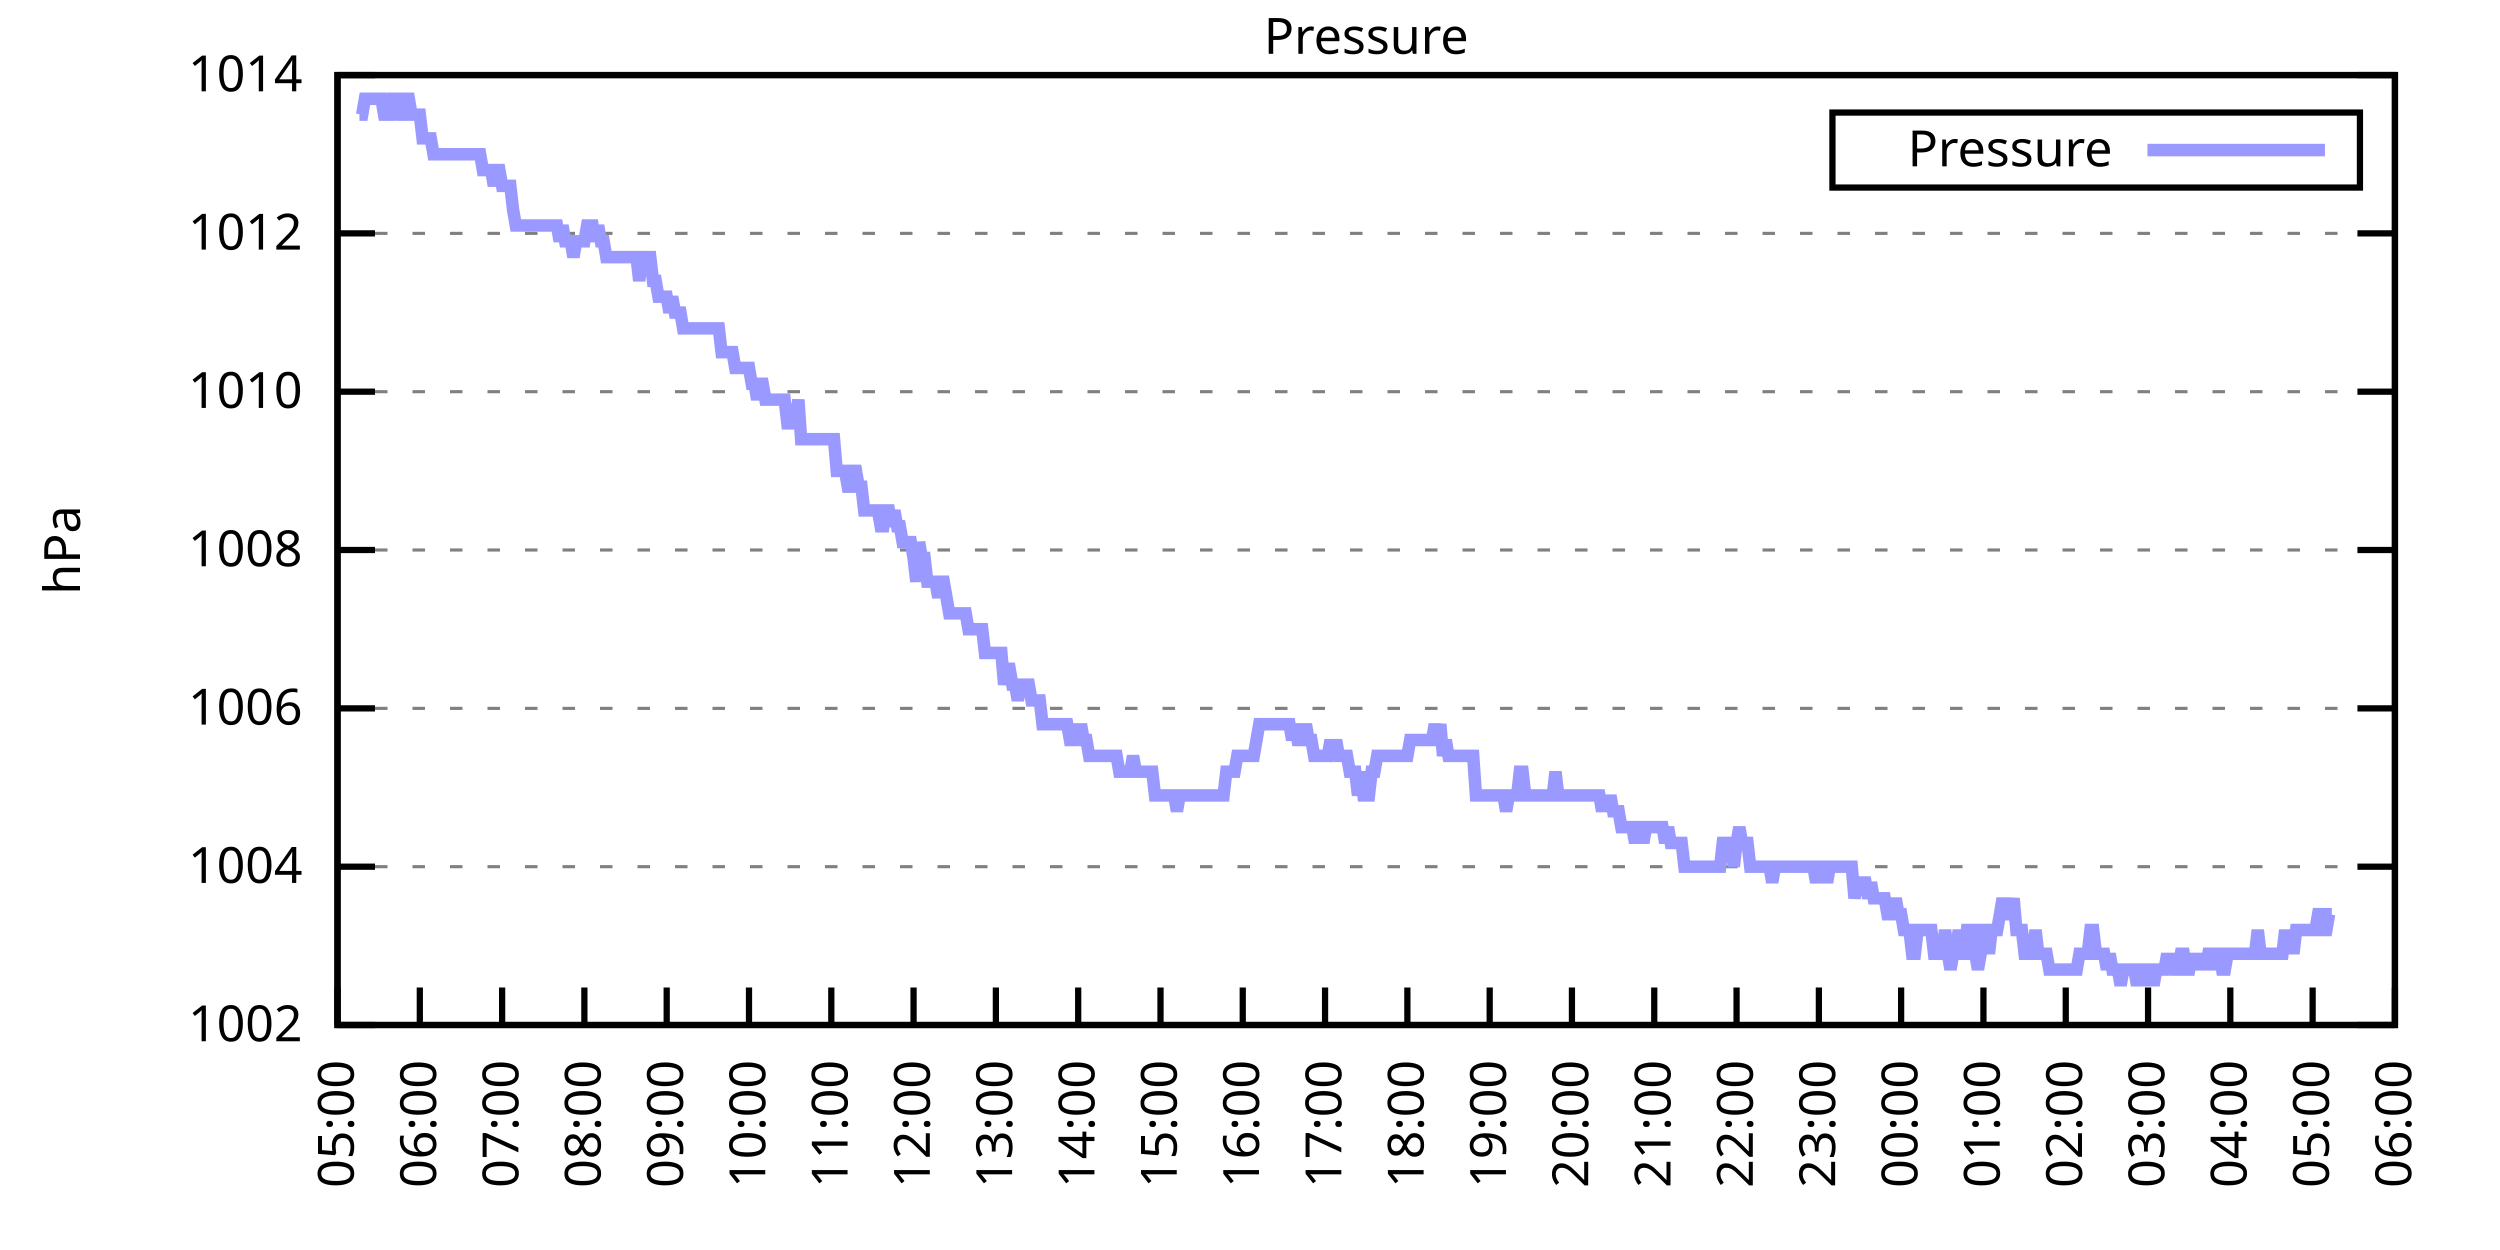
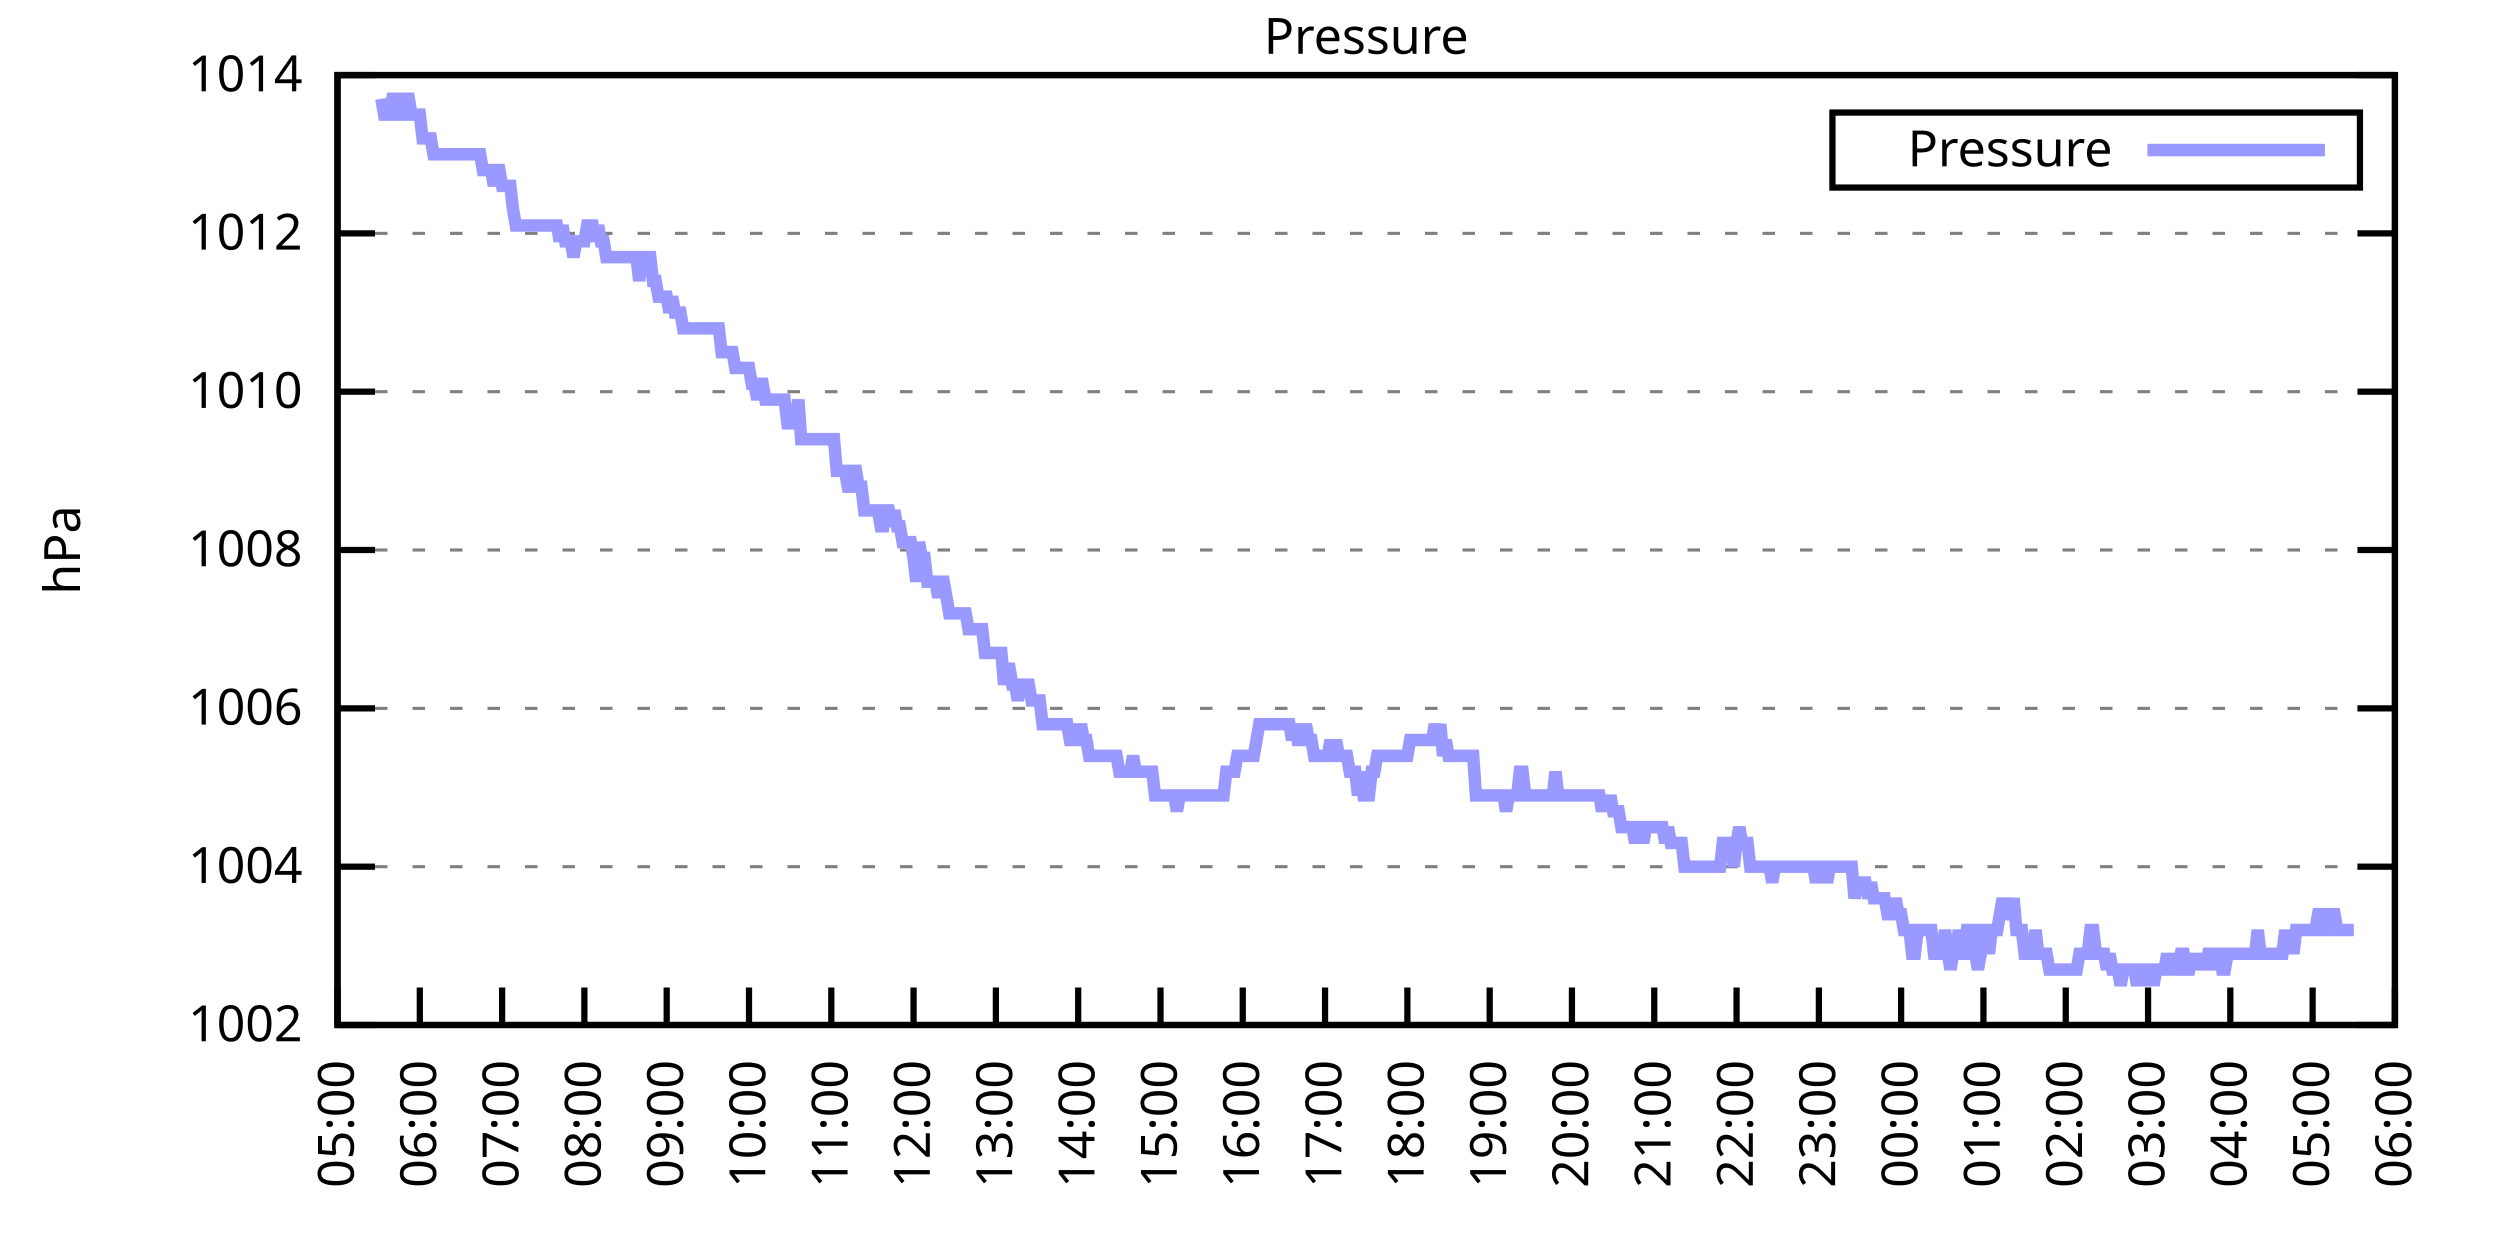
<svg xmlns="http://www.w3.org/2000/svg" xmlns:xlink="http://www.w3.org/1999/xlink" width="400" height="200" viewBox="0 0 400 200">
  <g id="gnuplot_canvas">
    <rect x="0" y="0" width="400" height="200" fill="none" />
    <defs>
      <circle id="gpDot" r="0.5" stroke-width="0.5" stroke="currentColor" />
      <path id="gpPt0" stroke-width="0.333" stroke="currentColor" d="M-1,0 h2 M0,-1 v2" />
      <path id="gpPt1" stroke-width="0.333" stroke="currentColor" d="M-1,-1 L1,1 M1,-1 L-1,1" />
      <path id="gpPt2" stroke-width="0.333" stroke="currentColor" d="M-1,0 L1,0 M0,-1 L0,1 M-1,-1 L1,1 M-1,1 L1,-1" />
      <rect id="gpPt3" stroke-width="0.333" stroke="currentColor" x="-1" y="-1" width="2" height="2" />
      <rect id="gpPt4" stroke-width="0.333" stroke="currentColor" fill="currentColor" x="-1" y="-1" width="2" height="2" />
      <circle id="gpPt5" stroke-width="0.333" stroke="currentColor" cx="0" cy="0" r="1" />
      <use xlink:href="#gpPt5" id="gpPt6" fill="currentColor" stroke="none" />
      <path id="gpPt7" stroke-width="0.333" stroke="currentColor" d="M0,-1.33 L-1.33,0.67 L1.33,0.67 z" />
      <use xlink:href="#gpPt7" id="gpPt8" fill="currentColor" stroke="none" />
      <use xlink:href="#gpPt7" id="gpPt9" stroke="currentColor" transform="rotate(180)" />
      <use xlink:href="#gpPt9" id="gpPt10" fill="currentColor" stroke="none" />
      <use xlink:href="#gpPt3" id="gpPt11" stroke="currentColor" transform="rotate(45)" />
      <use xlink:href="#gpPt11" id="gpPt12" fill="currentColor" stroke="none" />
      <path id="gpPt13" stroke-width="0.333" stroke="currentColor" d="M0,1.330 L1.265,0.411 L0.782,-1.067 L-0.782,-1.076 L-1.265,0.411 z" />
      <use xlink:href="#gpPt13" id="gpPt14" fill="currentColor" stroke="none" />
      <filter id="textbox" filterUnits="objectBoundingBox" x="0" y="0" height="1" width="1">
        <feFlood flood-color="white" flood-opacity="1" result="bgnd" />
        <feComposite in="SourceGraphic" in2="bgnd" operator="atop" />
      </filter>
      <filter id="greybox" filterUnits="objectBoundingBox" x="0" y="0" height="1" width="1">
        <feFlood flood-color="lightgrey" flood-opacity="1" result="grey" />
        <feComposite in="SourceGraphic" in2="grey" operator="atop" />
      </filter>
    </defs>
    <g fill="none" color="white" stroke="currentColor" stroke-width="1.00" stroke-linecap="butt" stroke-linejoin="miter">
</g>
    <g fill="none" color="black" stroke="currentColor" stroke-width="1.00" stroke-linecap="butt" stroke-linejoin="miter">
      <g stroke="none" shape-rendering="crispEdges">
        <polygon fill="rgb(255, 255, 255)" points="54.00,164.00 383.18,164.00 383.18,12.02 54.00,12.02 " />
      </g>
    </g>
    <g fill="none" color="black" stroke="currentColor" stroke-width="1.00" stroke-linecap="butt" stroke-linejoin="miter">
</g>
    <g fill="none" color="black" stroke="black" stroke-width="0.50" stroke-linecap="butt" stroke-linejoin="miter">
</g>
    <g fill="none" color="gray" stroke="currentColor" stroke-width="0.50" stroke-linecap="butt" stroke-linejoin="miter">
      <path stroke="gray" stroke-dasharray="2,4" class="gridline" d="M54.00,164.00 L383.19,164.00  " />
    </g>
    <g fill="none" color="gray" stroke="gray" stroke-width="1.00" stroke-linecap="butt" stroke-linejoin="miter">
</g>
    <g fill="none" color="black" stroke="currentColor" stroke-width="1.00" stroke-linecap="butt" stroke-linejoin="miter">
      <path stroke="black" d="M54.00,164.00 L60.00,164.00 M383.19,164.00 L377.19,164.00  " />
      <g transform="translate(48.40,166.60)" stroke="none" fill="black" font-family="Sans" font-size="8.00" text-anchor="end">
        <text>
          <tspan font-family="Sans"> 1002</tspan>
        </text>
      </g>
    </g>
    <g fill="none" color="black" stroke="currentColor" stroke-width="1.00" stroke-linecap="butt" stroke-linejoin="miter">
</g>
    <g fill="none" color="black" stroke="black" stroke-width="0.50" stroke-linecap="butt" stroke-linejoin="miter">
</g>
    <g fill="none" color="gray" stroke="currentColor" stroke-width="0.50" stroke-linecap="butt" stroke-linejoin="miter">
      <path stroke="gray" stroke-dasharray="2,4" class="gridline" d="M54.00,138.67 L383.19,138.67  " />
    </g>
    <g fill="none" color="gray" stroke="gray" stroke-width="1.00" stroke-linecap="butt" stroke-linejoin="miter">
</g>
    <g fill="none" color="black" stroke="currentColor" stroke-width="1.00" stroke-linecap="butt" stroke-linejoin="miter">
      <path stroke="black" d="M54.00,138.67 L60.00,138.67 M383.19,138.67 L377.19,138.67  " />
      <g transform="translate(48.40,141.27)" stroke="none" fill="black" font-family="Sans" font-size="8.00" text-anchor="end">
        <text>
          <tspan font-family="Sans"> 1004</tspan>
        </text>
      </g>
    </g>
    <g fill="none" color="black" stroke="currentColor" stroke-width="1.00" stroke-linecap="butt" stroke-linejoin="miter">
</g>
    <g fill="none" color="black" stroke="black" stroke-width="0.50" stroke-linecap="butt" stroke-linejoin="miter">
</g>
    <g fill="none" color="gray" stroke="currentColor" stroke-width="0.50" stroke-linecap="butt" stroke-linejoin="miter">
      <path stroke="gray" stroke-dasharray="2,4" class="gridline" d="M54.00,113.34 L383.19,113.34  " />
    </g>
    <g fill="none" color="gray" stroke="gray" stroke-width="1.00" stroke-linecap="butt" stroke-linejoin="miter">
</g>
    <g fill="none" color="black" stroke="currentColor" stroke-width="1.00" stroke-linecap="butt" stroke-linejoin="miter">
      <path stroke="black" d="M54.00,113.34 L60.00,113.34 M383.19,113.34 L377.19,113.34  " />
      <g transform="translate(48.40,115.94)" stroke="none" fill="black" font-family="Sans" font-size="8.00" text-anchor="end">
        <text>
          <tspan font-family="Sans"> 1006</tspan>
        </text>
      </g>
    </g>
    <g fill="none" color="black" stroke="currentColor" stroke-width="1.00" stroke-linecap="butt" stroke-linejoin="miter">
</g>
    <g fill="none" color="black" stroke="black" stroke-width="0.50" stroke-linecap="butt" stroke-linejoin="miter">
</g>
    <g fill="none" color="gray" stroke="currentColor" stroke-width="0.50" stroke-linecap="butt" stroke-linejoin="miter">
      <path stroke="gray" stroke-dasharray="2,4" class="gridline" d="M54.00,88.00 L383.19,88.00  " />
    </g>
    <g fill="none" color="gray" stroke="gray" stroke-width="1.00" stroke-linecap="butt" stroke-linejoin="miter">
</g>
    <g fill="none" color="black" stroke="currentColor" stroke-width="1.00" stroke-linecap="butt" stroke-linejoin="miter">
      <path stroke="black" d="M54.00,88.00 L60.00,88.00 M383.19,88.00 L377.19,88.00  " />
      <g transform="translate(48.40,90.60)" stroke="none" fill="black" font-family="Sans" font-size="8.00" text-anchor="end">
        <text>
          <tspan font-family="Sans"> 1008</tspan>
        </text>
      </g>
    </g>
    <g fill="none" color="black" stroke="currentColor" stroke-width="1.00" stroke-linecap="butt" stroke-linejoin="miter">
</g>
    <g fill="none" color="black" stroke="black" stroke-width="0.50" stroke-linecap="butt" stroke-linejoin="miter">
</g>
    <g fill="none" color="gray" stroke="currentColor" stroke-width="0.50" stroke-linecap="butt" stroke-linejoin="miter">
      <path stroke="gray" stroke-dasharray="2,4" class="gridline" d="M54.00,62.67 L383.19,62.67  " />
    </g>
    <g fill="none" color="gray" stroke="gray" stroke-width="1.00" stroke-linecap="butt" stroke-linejoin="miter">
</g>
    <g fill="none" color="black" stroke="currentColor" stroke-width="1.00" stroke-linecap="butt" stroke-linejoin="miter">
      <path stroke="black" d="M54.00,62.67 L60.00,62.67 M383.19,62.67 L377.19,62.67  " />
      <g transform="translate(48.40,65.27)" stroke="none" fill="black" font-family="Sans" font-size="8.00" text-anchor="end">
        <text>
          <tspan font-family="Sans"> 1010</tspan>
        </text>
      </g>
    </g>
    <g fill="none" color="black" stroke="currentColor" stroke-width="1.00" stroke-linecap="butt" stroke-linejoin="miter">
</g>
    <g fill="none" color="black" stroke="black" stroke-width="0.50" stroke-linecap="butt" stroke-linejoin="miter">
</g>
    <g fill="none" color="gray" stroke="currentColor" stroke-width="0.50" stroke-linecap="butt" stroke-linejoin="miter">
      <path stroke="gray" stroke-dasharray="2,4" class="gridline" d="M54.00,37.34 L383.19,37.34  " />
    </g>
    <g fill="none" color="gray" stroke="gray" stroke-width="1.00" stroke-linecap="butt" stroke-linejoin="miter">
</g>
    <g fill="none" color="black" stroke="currentColor" stroke-width="1.00" stroke-linecap="butt" stroke-linejoin="miter">
      <path stroke="black" d="M54.00,37.34 L60.00,37.34 M383.19,37.34 L377.19,37.34  " />
      <g transform="translate(48.40,39.94)" stroke="none" fill="black" font-family="Sans" font-size="8.00" text-anchor="end">
        <text>
          <tspan font-family="Sans"> 1012</tspan>
        </text>
      </g>
    </g>
    <g fill="none" color="black" stroke="currentColor" stroke-width="1.00" stroke-linecap="butt" stroke-linejoin="miter">
</g>
    <g fill="none" color="black" stroke="black" stroke-width="0.50" stroke-linecap="butt" stroke-linejoin="miter">
</g>
    <g fill="none" color="gray" stroke="currentColor" stroke-width="0.50" stroke-linecap="butt" stroke-linejoin="miter">
      <path stroke="gray" stroke-dasharray="2,4" class="gridline" d="M54.00,12.01 L383.19,12.01  " />
    </g>
    <g fill="none" color="gray" stroke="gray" stroke-width="1.00" stroke-linecap="butt" stroke-linejoin="miter">
</g>
    <g fill="none" color="black" stroke="currentColor" stroke-width="1.00" stroke-linecap="butt" stroke-linejoin="miter">
      <path stroke="black" d="M54.00,12.01 L60.00,12.01 M383.19,12.01 L377.19,12.01  " />
      <g transform="translate(48.40,14.61)" stroke="none" fill="black" font-family="Sans" font-size="8.00" text-anchor="end">
        <text>
          <tspan font-family="Sans"> 1014</tspan>
        </text>
      </g>
    </g>
    <g fill="none" color="black" stroke="currentColor" stroke-width="1.00" stroke-linecap="butt" stroke-linejoin="miter">
      <path stroke="black" d="M54.00,164.00 L54.00,158.00  " />
      <g transform="translate(56.60,169.60) rotate(270.00)" stroke="none" fill="black" font-family="Sans" font-size="8.00" text-anchor="end">
        <text>
          <tspan font-family="Sans">05:00</tspan>
        </text>
      </g>
    </g>
    <g fill="none" color="black" stroke="currentColor" stroke-width="1.00" stroke-linecap="butt" stroke-linejoin="miter">
      <path stroke="black" d="M67.17,164.00 L67.17,158.00  " />
      <g transform="translate(69.77,169.60) rotate(270.00)" stroke="none" fill="black" font-family="Sans" font-size="8.00" text-anchor="end">
        <text>
          <tspan font-family="Sans">06:00</tspan>
        </text>
      </g>
    </g>
    <g fill="none" color="black" stroke="currentColor" stroke-width="1.00" stroke-linecap="butt" stroke-linejoin="miter">
      <path stroke="black" d="M80.34,164.00 L80.34,158.00  " />
      <g transform="translate(82.94,169.60) rotate(270.00)" stroke="none" fill="black" font-family="Sans" font-size="8.00" text-anchor="end">
        <text>
          <tspan font-family="Sans">07:00</tspan>
        </text>
      </g>
    </g>
    <g fill="none" color="black" stroke="currentColor" stroke-width="1.00" stroke-linecap="butt" stroke-linejoin="miter">
      <path stroke="black" d="M93.50,164.00 L93.50,158.00  " />
      <g transform="translate(96.10,169.60) rotate(270.00)" stroke="none" fill="black" font-family="Sans" font-size="8.00" text-anchor="end">
        <text>
          <tspan font-family="Sans">08:00</tspan>
        </text>
      </g>
    </g>
    <g fill="none" color="black" stroke="currentColor" stroke-width="1.00" stroke-linecap="butt" stroke-linejoin="miter">
      <path stroke="black" d="M106.67,164.00 L106.67,158.00  " />
      <g transform="translate(109.27,169.60) rotate(270.00)" stroke="none" fill="black" font-family="Sans" font-size="8.00" text-anchor="end">
        <text>
          <tspan font-family="Sans">09:00</tspan>
        </text>
      </g>
    </g>
    <g fill="none" color="black" stroke="currentColor" stroke-width="1.00" stroke-linecap="butt" stroke-linejoin="miter">
      <path stroke="black" d="M119.84,164.00 L119.84,158.00  " />
      <g transform="translate(122.44,169.60) rotate(270.00)" stroke="none" fill="black" font-family="Sans" font-size="8.00" text-anchor="end">
        <text>
          <tspan font-family="Sans">10:00</tspan>
        </text>
      </g>
    </g>
    <g fill="none" color="black" stroke="currentColor" stroke-width="1.00" stroke-linecap="butt" stroke-linejoin="miter">
      <path stroke="black" d="M133.01,164.00 L133.01,158.00  " />
      <g transform="translate(135.61,169.60) rotate(270.00)" stroke="none" fill="black" font-family="Sans" font-size="8.00" text-anchor="end">
        <text>
          <tspan font-family="Sans">11:00</tspan>
        </text>
      </g>
    </g>
    <g fill="none" color="black" stroke="currentColor" stroke-width="1.00" stroke-linecap="butt" stroke-linejoin="miter">
      <path stroke="black" d="M146.17,164.00 L146.17,158.00  " />
      <g transform="translate(148.77,169.60) rotate(270.00)" stroke="none" fill="black" font-family="Sans" font-size="8.00" text-anchor="end">
        <text>
          <tspan font-family="Sans">12:00</tspan>
        </text>
      </g>
    </g>
    <g fill="none" color="black" stroke="currentColor" stroke-width="1.00" stroke-linecap="butt" stroke-linejoin="miter">
      <path stroke="black" d="M159.34,164.00 L159.34,158.00  " />
      <g transform="translate(161.94,169.60) rotate(270.00)" stroke="none" fill="black" font-family="Sans" font-size="8.00" text-anchor="end">
        <text>
          <tspan font-family="Sans">13:00</tspan>
        </text>
      </g>
    </g>
    <g fill="none" color="black" stroke="currentColor" stroke-width="1.00" stroke-linecap="butt" stroke-linejoin="miter">
      <path stroke="black" d="M172.51,164.00 L172.51,158.00  " />
      <g transform="translate(175.11,169.60) rotate(270.00)" stroke="none" fill="black" font-family="Sans" font-size="8.00" text-anchor="end">
        <text>
          <tspan font-family="Sans">14:00</tspan>
        </text>
      </g>
    </g>
    <g fill="none" color="black" stroke="currentColor" stroke-width="1.00" stroke-linecap="butt" stroke-linejoin="miter">
      <path stroke="black" d="M185.68,164.00 L185.68,158.00  " />
      <g transform="translate(188.28,169.60) rotate(270.00)" stroke="none" fill="black" font-family="Sans" font-size="8.00" text-anchor="end">
        <text>
          <tspan font-family="Sans">15:00</tspan>
        </text>
      </g>
    </g>
    <g fill="none" color="black" stroke="currentColor" stroke-width="1.00" stroke-linecap="butt" stroke-linejoin="miter">
      <path stroke="black" d="M198.84,164.00 L198.84,158.00  " />
      <g transform="translate(201.44,169.60) rotate(270.00)" stroke="none" fill="black" font-family="Sans" font-size="8.00" text-anchor="end">
        <text>
          <tspan font-family="Sans">16:00</tspan>
        </text>
      </g>
    </g>
    <g fill="none" color="black" stroke="currentColor" stroke-width="1.00" stroke-linecap="butt" stroke-linejoin="miter">
      <path stroke="black" d="M212.01,164.00 L212.01,158.00  " />
      <g transform="translate(214.61,169.60) rotate(270.00)" stroke="none" fill="black" font-family="Sans" font-size="8.00" text-anchor="end">
        <text>
          <tspan font-family="Sans">17:00</tspan>
        </text>
      </g>
    </g>
    <g fill="none" color="black" stroke="currentColor" stroke-width="1.00" stroke-linecap="butt" stroke-linejoin="miter">
      <path stroke="black" d="M225.18,164.00 L225.18,158.00  " />
      <g transform="translate(227.78,169.60) rotate(270.00)" stroke="none" fill="black" font-family="Sans" font-size="8.00" text-anchor="end">
        <text>
          <tspan font-family="Sans">18:00</tspan>
        </text>
      </g>
    </g>
    <g fill="none" color="black" stroke="currentColor" stroke-width="1.00" stroke-linecap="butt" stroke-linejoin="miter">
      <path stroke="black" d="M238.35,164.00 L238.35,158.00  " />
      <g transform="translate(240.95,169.60) rotate(270.00)" stroke="none" fill="black" font-family="Sans" font-size="8.00" text-anchor="end">
        <text>
          <tspan font-family="Sans">19:00</tspan>
        </text>
      </g>
    </g>
    <g fill="none" color="black" stroke="currentColor" stroke-width="1.00" stroke-linecap="butt" stroke-linejoin="miter">
      <path stroke="black" d="M251.51,164.00 L251.51,158.00  " />
      <g transform="translate(254.11,169.60) rotate(270.00)" stroke="none" fill="black" font-family="Sans" font-size="8.00" text-anchor="end">
        <text>
          <tspan font-family="Sans">20:00</tspan>
        </text>
      </g>
    </g>
    <g fill="none" color="black" stroke="currentColor" stroke-width="1.00" stroke-linecap="butt" stroke-linejoin="miter">
      <path stroke="black" d="M264.68,164.00 L264.68,158.00  " />
      <g transform="translate(267.28,169.60) rotate(270.00)" stroke="none" fill="black" font-family="Sans" font-size="8.00" text-anchor="end">
        <text>
          <tspan font-family="Sans">21:00</tspan>
        </text>
      </g>
    </g>
    <g fill="none" color="black" stroke="currentColor" stroke-width="1.00" stroke-linecap="butt" stroke-linejoin="miter">
      <path stroke="black" d="M277.85,164.00 L277.85,158.00  " />
      <g transform="translate(280.45,169.60) rotate(270.00)" stroke="none" fill="black" font-family="Sans" font-size="8.00" text-anchor="end">
        <text>
          <tspan font-family="Sans">22:00</tspan>
        </text>
      </g>
    </g>
    <g fill="none" color="black" stroke="currentColor" stroke-width="1.00" stroke-linecap="butt" stroke-linejoin="miter">
      <path stroke="black" d="M291.02,164.00 L291.02,158.00  " />
      <g transform="translate(293.62,169.60) rotate(270.00)" stroke="none" fill="black" font-family="Sans" font-size="8.00" text-anchor="end">
        <text>
          <tspan font-family="Sans">23:00</tspan>
        </text>
      </g>
    </g>
    <g fill="none" color="black" stroke="currentColor" stroke-width="1.00" stroke-linecap="butt" stroke-linejoin="miter">
      <path stroke="black" d="M304.18,164.00 L304.18,158.00  " />
      <g transform="translate(306.78,169.60) rotate(270.00)" stroke="none" fill="black" font-family="Sans" font-size="8.00" text-anchor="end">
        <text>
          <tspan font-family="Sans">00:00</tspan>
        </text>
      </g>
    </g>
    <g fill="none" color="black" stroke="currentColor" stroke-width="1.00" stroke-linecap="butt" stroke-linejoin="miter">
      <path stroke="black" d="M317.35,164.00 L317.35,158.00  " />
      <g transform="translate(319.95,169.60) rotate(270.00)" stroke="none" fill="black" font-family="Sans" font-size="8.00" text-anchor="end">
        <text>
          <tspan font-family="Sans">01:00</tspan>
        </text>
      </g>
    </g>
    <g fill="none" color="black" stroke="currentColor" stroke-width="1.00" stroke-linecap="butt" stroke-linejoin="miter">
      <path stroke="black" d="M330.52,164.00 L330.52,158.00  " />
      <g transform="translate(333.12,169.60) rotate(270.00)" stroke="none" fill="black" font-family="Sans" font-size="8.00" text-anchor="end">
        <text>
          <tspan font-family="Sans">02:00</tspan>
        </text>
      </g>
    </g>
    <g fill="none" color="black" stroke="currentColor" stroke-width="1.00" stroke-linecap="butt" stroke-linejoin="miter">
      <path stroke="black" d="M343.69,164.00 L343.69,158.00  " />
      <g transform="translate(346.29,169.60) rotate(270.00)" stroke="none" fill="black" font-family="Sans" font-size="8.00" text-anchor="end">
        <text>
          <tspan font-family="Sans">03:00</tspan>
        </text>
      </g>
    </g>
    <g fill="none" color="black" stroke="currentColor" stroke-width="1.00" stroke-linecap="butt" stroke-linejoin="miter">
      <path stroke="black" d="M356.85,164.00 L356.85,158.00  " />
      <g transform="translate(359.45,169.60) rotate(270.00)" stroke="none" fill="black" font-family="Sans" font-size="8.00" text-anchor="end">
        <text>
          <tspan font-family="Sans">04:00</tspan>
        </text>
      </g>
    </g>
    <g fill="none" color="black" stroke="currentColor" stroke-width="1.00" stroke-linecap="butt" stroke-linejoin="miter">
      <path stroke="black" d="M370.02,164.00 L370.02,158.00  " />
      <g transform="translate(372.62,169.60) rotate(270.00)" stroke="none" fill="black" font-family="Sans" font-size="8.00" text-anchor="end">
        <text>
          <tspan font-family="Sans">05:00</tspan>
        </text>
      </g>
    </g>
    <g fill="none" color="black" stroke="currentColor" stroke-width="1.00" stroke-linecap="butt" stroke-linejoin="miter">
      <path stroke="black" d="M383.19,164.00 L383.19,158.00  " />
      <g transform="translate(385.79,169.60) rotate(270.00)" stroke="none" fill="black" font-family="Sans" font-size="8.00" text-anchor="end">
        <text>
          <tspan font-family="Sans">06:00</tspan>
        </text>
      </g>
    </g>
    <g fill="none" color="black" stroke="currentColor" stroke-width="1.00" stroke-linecap="butt" stroke-linejoin="miter">
</g>
    <g fill="none" color="black" stroke="currentColor" stroke-width="1.00" stroke-linecap="butt" stroke-linejoin="miter">
      <path stroke="black" d="M54.00,12.01 L54.00,164.00 L383.19,164.00 L383.19,12.01 L54.00,12.01 Z  " />
    </g>
    <g fill="none" color="black" stroke="currentColor" stroke-width="1.00" stroke-linecap="butt" stroke-linejoin="miter">
</g>
    <g fill="none" color="black" stroke="currentColor" stroke-width="1.00" stroke-linecap="butt" stroke-linejoin="miter">
      <path stroke="black" d="M293.19,30.01 L293.19,18.01 L377.59,18.01 L377.59,30.01 L293.19,30.01 Z  " />
    </g>
    <g id="Pressure_plot_1">
      <g fill="none" color="white" stroke="black" stroke-width="2.00" stroke-linecap="butt" stroke-linejoin="miter">
</g>
      <g fill="none" color="black" stroke="currentColor" stroke-width="2.00" stroke-linecap="butt" stroke-linejoin="miter">
        <g transform="translate(337.99,26.61)" stroke="none" fill="black" font-family="Sans" font-size="8.00" text-anchor="end">
          <text>
            <tspan font-family="Sans">Pressure</tspan>
          </text>
        </g>
      </g>
      <g fill="none" color="black" stroke="currentColor" stroke-width="2.00" stroke-linecap="butt" stroke-linejoin="miter">
-         <path stroke="rgb(153, 153, 255)" d="M343.59,24.01 L371.99,24.01 M57.51,18.34 L57.95,18.34 L58.39,15.81 L58.83,15.81 L59.27,15.81 L59.71,15.81   L60.14,15.81 L60.58,15.81 L61.02,15.81 L61.46,18.34 L61.90,18.34 L62.34,18.34 L62.78,15.81 L63.22,15.81   L63.66,15.81 L64.10,18.34 L64.53,18.34 L64.97,15.81 L65.41,15.81 L65.85,18.34 L66.29,18.34 L66.73,18.34   L67.17,18.34 L67.61,22.14 L68.05,22.14 L68.48,22.14 L68.92,22.14 L69.36,24.68 L69.80,24.68 L70.24,24.68   L70.68,24.68 L71.12,24.68 L71.56,24.68 L72.00,24.68 L72.43,24.68 L72.87,24.68 L73.31,24.68 L73.75,24.68   L74.19,24.68 L74.63,24.68 L75.07,24.68 L75.51,24.68 L75.95,24.68 L76.38,24.68 L76.82,24.68 L77.26,27.21   L77.70,27.21 L78.14,27.21 L78.58,27.21 L79.02,29.74 L79.46,27.21 L79.90,27.21 L80.34,29.74 L80.77,29.74   L81.21,29.74 L81.65,29.74 L82.09,33.54 L82.53,36.08 L82.97,36.08 L83.41,36.08 L83.85,36.08 L84.29,36.08   L84.72,36.08 L85.16,36.08 L85.60,36.08 L86.04,36.08 L86.48,36.08 L86.92,36.08 L87.36,36.08 L87.80,36.08   L88.24,36.08 L88.67,36.08 L89.11,36.08 L89.55,38.61 L89.99,36.08 L90.43,38.61 L90.87,38.61 L91.31,38.61   L91.75,41.14 L92.19,38.61 L92.62,38.61 L93.06,38.61 L93.50,38.61 L93.94,36.08 L94.38,36.08 L94.82,36.08   L95.26,38.61 L95.70,36.08 L96.14,38.61 L96.58,38.61 L97.01,41.14 L97.45,41.14 L97.89,41.14 L98.33,41.14   L98.77,41.14 L99.21,41.14 L99.65,41.14 L100.09,41.14 L100.53,41.14 L100.96,41.14 L101.40,41.14 L101.84,41.14   L102.28,44.94 L102.72,41.14 L103.16,41.14 L103.60,41.14 L104.04,41.14 L104.48,44.94 L104.91,44.94 L105.35,47.47   L105.79,47.47 L106.23,47.47 L106.67,47.47 L107.11,50.01 L107.55,47.47 L107.99,50.01 L108.43,50.01 L108.87,50.01   L109.30,52.54 L109.74,52.54 L110.18,52.54 L110.62,52.54 L111.06,52.54 L111.50,52.54 L111.94,52.54 L112.38,52.54   L112.82,52.54 L113.25,52.54 L113.69,52.54 L114.13,52.54 L114.57,52.54 L115.01,52.54 L115.45,56.34 L115.89,56.34   L116.33,56.34 L116.77,56.34 L117.20,56.34 L117.64,58.87 L118.08,58.87 L118.52,58.87 L118.96,58.87 L119.40,58.87   L119.84,58.87 L120.28,61.41 L120.72,61.41 L121.15,63.94 L121.59,61.41 L122.03,61.41 L122.47,63.94 L122.91,63.94   L123.35,63.94 L123.79,63.94 L124.23,63.94 L124.67,63.94 L125.11,63.94 L125.54,63.94 L125.98,67.74 L126.42,67.74   L126.86,67.74 L127.30,67.74 L127.74,63.94 L128.18,70.27 L128.62,70.27 L129.06,70.27 L129.49,70.27 L129.93,70.27   L130.37,70.27 L130.81,70.27 L131.25,70.27 L131.69,70.27 L132.13,70.27 L132.57,70.27 L133.01,70.27 L133.44,70.27   L133.88,75.34 L134.32,75.34 L134.76,75.34 L135.20,75.34 L135.64,77.87 L136.08,77.87 L136.52,75.34 L136.96,75.34   L137.39,77.87 L137.83,77.87 L138.27,81.67 L138.71,81.67 L139.15,81.67 L139.59,81.67 L140.03,81.67 L140.47,81.67   L140.91,84.21 L141.35,84.21 L141.78,81.67 L142.22,81.67 L142.66,84.21 L143.10,81.67 L143.54,84.21 L143.98,84.21   L144.42,86.74 L144.86,86.74 L145.30,86.74 L145.73,86.74 L146.17,89.27 L146.61,93.07 L147.05,86.74 L147.49,89.27   L147.93,89.27 L148.37,93.07 L148.81,93.07 L149.25,93.07 L149.68,93.07 L150.12,95.60 L150.56,93.07 L151.00,93.07   L151.44,95.60 L151.88,98.14 L152.32,98.14 L152.76,98.14 L153.20,98.14 L153.63,98.14 L154.07,98.14 L154.51,98.14   L154.95,100.67 L155.39,100.67 L155.83,100.67 L156.27,100.67 L156.71,100.67 L157.15,100.67 L157.59,104.47 L158.02,104.47   L158.46,104.47 L158.90,104.47 L159.34,104.47 L159.78,104.47 L160.22,104.47 L160.66,109.54 L161.10,107.00 L161.54,107.00   L161.97,109.54 L162.41,109.54 L162.85,112.07 L163.29,109.54 L163.73,109.54 L164.17,109.54 L164.61,109.54 L165.05,112.07   L165.49,112.07 L165.92,112.07 L166.36,112.07 L166.80,115.87 L167.24,115.87 L167.68,115.87 L168.12,115.87 L168.56,115.87   L169.00,115.87 L169.44,115.87 L169.87,115.87 L170.31,115.87 L170.75,115.87 L171.19,118.40 L171.63,118.40 L172.07,115.87   L172.51,118.40 L172.95,115.87 L173.39,118.40 L173.83,118.40 L174.26,120.94 L174.70,120.94 L175.14,120.94 L175.58,120.94   L176.02,120.94 L176.46,120.94 L176.90,120.94 L177.34,120.94 L177.78,120.94 L178.21,120.94 L178.65,120.94 L179.09,123.47   L179.53,123.47 L179.97,123.47 L180.41,123.47 L180.85,123.47 L181.29,120.94 L181.73,123.47 L182.16,123.47 L182.60,123.47   L183.04,123.47 L183.48,123.47 L183.92,123.47 L184.36,123.47 L184.80,127.27 L185.24,127.27 L185.68,127.27 L186.11,127.27   L186.55,127.27 L186.99,127.27 L187.43,127.27 L187.87,127.27 L188.31,129.80 L188.75,127.27 L189.19,127.27 L189.63,127.27   L190.07,127.27 L190.50,127.27 L190.94,127.27 L191.38,127.27 L191.82,127.27 L192.26,127.27 L192.70,127.27 L193.14,127.27   L193.58,127.27 L194.02,127.27 L194.45,127.27 L194.89,127.27 L195.33,127.27 L195.77,127.27 L196.21,123.47 L196.65,123.47   L197.09,123.47 L197.53,123.47 L197.97,120.94 L198.40,120.94 L198.84,120.94 L199.28,120.94 L199.72,120.94 L200.16,120.94   L200.60,120.94 L201.04,118.40 L201.48,115.87 L201.92,115.87 L202.35,115.87 L202.79,115.87 L203.23,115.87 L203.67,115.87   L204.11,115.87 L204.55,115.87 L204.99,115.87 L205.43,115.87 L205.87,115.87 L206.31,115.87 L206.74,118.40 L207.18,115.87   L207.62,118.40 L208.06,118.40 L208.50,118.40 L208.94,115.87 L209.38,118.40 L209.82,118.40 L210.26,120.94 L210.69,120.94   L211.13,120.94 L211.57,120.94 L212.01,120.94 L212.45,120.94 L212.89,118.40 L213.33,120.94 L213.77,118.40 L214.21,120.94   L214.64,120.94 L215.08,120.94 L215.52,120.94 L215.96,123.47 L216.40,123.47 L216.84,123.47 L217.28,127.27 L217.72,123.47   L218.16,127.27 L218.60,127.27 L219.03,127.27 L219.47,123.47 L219.91,123.47 L220.35,120.94 L220.79,120.94 L221.23,120.94   L221.67,120.94 L222.11,120.94 L222.55,120.94 L222.98,120.94 L223.42,120.94 L223.86,120.94 L224.30,120.94 L224.74,120.94   L225.18,120.94 L225.62,118.40 L226.06,118.40 L226.50,118.40 L226.93,118.40 L227.37,118.40 L227.81,118.40 L228.25,118.40   L228.69,118.40 L229.13,118.40 L229.57,115.87 L230.01,118.40 L230.45,115.87 L230.88,120.94 L231.32,118.40 L231.76,120.94   L232.20,120.94 L232.64,120.94 L233.08,120.94 L233.52,120.94 L233.96,120.94 L234.40,120.94 L234.84,120.94 L235.27,120.94   L235.71,120.94 L236.15,127.27 L236.59,127.27 L237.03,127.27 L237.47,127.27 L237.91,127.27 L238.35,127.27 L238.79,127.27   L239.22,127.27 L239.66,127.27 L240.10,127.27 L240.54,127.27 L240.98,129.80 L241.42,127.27 L241.86,127.27 L242.30,127.27   L242.74,127.27 L243.17,123.47 L243.61,123.47 L244.05,127.27 L244.49,127.27 L244.93,127.27 L245.37,127.27 L245.81,127.27   L246.25,127.27 L246.69,127.27 L247.12,127.27 L247.56,127.27 L248.00,127.27 L248.44,127.27 L248.88,123.47 L249.32,127.27   L249.76,127.27 L250.20,127.27 L250.64,127.27 L251.08,127.27 L251.51,127.27 L251.95,127.27 L252.39,127.27 L252.83,127.27   L253.27,127.27 L253.71,127.27 L254.15,127.27 L254.59,127.27 L255.03,127.27 L255.46,127.27 L255.90,127.27 L256.34,129.80   L256.78,127.27 L257.22,129.80 L257.66,127.27 L258.10,129.80 L258.54,129.80 L258.98,129.80 L259.41,132.34 L259.85,132.34   L260.29,132.34 L260.73,132.34 L261.17,132.34 L261.61,134.87 L262.05,132.34 L262.49,132.34 L262.93,134.87 L263.36,132.34   L263.80,132.34 L264.24,132.34 L264.68,132.34 L265.12,132.34 L265.56,132.34 L266.00,132.34 L266.44,134.87 L266.88,132.34   L267.32,134.87 L267.75,134.87 L268.19,134.87 L268.63,134.87 L269.07,134.87 L269.51,138.67 L269.95,138.67 L270.39,138.67   L270.83,138.67 L271.27,138.67 L271.70,138.67 L272.14,138.67 L272.58,138.67 L273.02,138.67 L273.46,138.67 L273.90,138.67   L274.34,138.67 L274.78,138.67 L275.22,138.67 L275.65,134.87 L276.09,134.87 L276.53,134.87 L276.97,134.87 L277.41,138.67   L277.85,134.87 L278.29,132.34 L278.73,134.87 L279.17,134.87 L279.60,134.87 L280.04,138.67 L280.48,138.67 L280.92,138.67   L281.36,138.67 L281.80,138.67 L282.24,138.67 L282.68,138.67 L283.12,138.67 L283.56,141.20 L283.99,138.67 L284.43,138.67   L284.87,138.67 L285.31,138.67 L285.75,138.67 L286.19,138.67 L286.63,138.67 L287.07,138.67 L287.51,138.67 L287.94,138.67   L288.38,138.67 L288.82,138.67 L289.26,138.67 L289.70,138.67 L290.14,138.67 L290.58,141.20 L291.02,138.67 L291.46,138.67   L291.89,138.67 L292.33,141.20 L292.77,138.67 L293.21,138.67 L293.65,138.67 L294.09,138.67 L294.53,138.67 L294.97,138.67   L295.41,138.67 L295.84,138.67 L296.28,138.67 L296.72,143.73 L297.16,141.20 L297.60,141.20 L298.04,141.20 L298.48,141.20   L298.92,143.73 L299.36,141.20 L299.80,143.73 L300.23,143.73 L300.67,143.73 L301.11,143.73 L301.55,143.73 L301.99,146.27   L302.43,146.27 L302.87,146.27 L303.31,143.73 L303.75,146.27 L304.18,146.27 L304.62,148.80 L305.06,148.80 L305.50,148.80   L305.94,152.60 L306.38,152.60 L306.82,148.80 L307.26,148.80 L307.70,148.80 L308.13,148.80 L308.57,148.80 L309.01,148.80   L309.45,152.60 L309.89,152.60 L310.33,152.60 L310.77,152.60 L311.21,148.80 L311.65,152.60 L312.08,155.13 L312.52,152.60   L312.96,152.60 L313.40,148.80 L313.84,152.60 L314.28,152.60 L314.72,148.80 L315.16,148.80 L315.60,148.80 L316.04,152.60   L316.47,155.13 L316.91,152.60 L317.35,148.80 L317.79,148.80 L318.23,152.60 L318.67,148.80 L319.11,148.80 L319.55,148.80   L319.99,146.27 L320.42,143.73 L320.86,146.27 L321.30,146.27 L321.74,146.27 L322.18,143.73 L322.62,148.80 L323.06,148.80   L323.50,148.80 L323.94,152.60 L324.37,152.60 L324.81,152.60 L325.25,152.60 L325.69,148.80 L326.13,152.60 L326.57,152.60   L327.01,152.60 L327.45,152.60 L327.89,155.13 L328.33,155.13 L328.76,155.13 L329.20,155.13 L329.64,155.13 L330.08,155.13   L330.52,155.13 L330.96,155.13 L331.40,155.13 L331.84,155.13 L332.28,155.13 L332.71,152.60 L333.15,152.60 L333.59,152.60   L334.03,152.60 L334.47,148.80 L334.91,148.80 L335.35,152.60 L335.79,152.60 L336.23,152.60 L336.66,152.60 L337.10,155.13   L337.54,152.60 L337.98,155.13 L338.42,155.13 L338.86,155.13 L339.30,157.67 L339.74,155.13 L340.18,155.13 L340.61,155.13   L341.05,155.13 L341.49,155.13 L341.93,157.67 L342.37,155.13 L342.81,155.13 L343.25,157.67 L343.69,155.13 L344.13,155.13   L344.57,157.67 L345.00,155.13 L345.44,155.13 L345.88,155.13 L346.32,155.13 L346.76,152.60 L347.20,155.13 L347.64,152.60   L348.08,155.13 L348.52,155.13 L348.95,152.60 L349.39,152.60 L349.83,155.13 L350.27,155.13 L350.71,152.60 L351.15,155.13   L351.59,152.60 L352.03,155.13 L352.47,152.60 L352.90,155.13 L353.34,152.60 L353.78,152.60 L354.22,155.13 L354.66,152.60   L355.10,152.60 L355.54,155.13 L355.98,155.13 L356.42,152.60 L356.85,152.60 L357.29,152.60 L357.73,152.60 L358.17,152.60   L358.61,152.60 L359.05,152.60 L359.49,152.60 L359.93,152.60 L360.37,152.60 L360.81,152.60 L361.24,148.80 L361.68,152.60   L362.12,152.60 L362.56,152.60 L363.00,152.60 L363.44,152.60 L363.88,152.60 L364.32,152.60 L364.76,152.60 L365.19,152.60   L365.63,148.80 L366.07,152.60 L366.51,148.80 L366.95,152.60 L367.39,148.80 L367.83,148.80 L368.27,148.80 L368.71,148.80   L369.14,148.80 L369.58,148.80 L370.02,148.80 L370.46,148.80 L370.90,146.27 L371.34,146.27 L371.78,148.80 L372.22,148.80   L372.66,146.27 L373.09,146.27  " />
+         <path stroke="rgb(153, 153, 255)" d="M343.59,24.01 L371.99,24.01 M61.02,15.81 L61.46,18.34 L61.90,18.34 L62.34,18.34 L62.78,15.81 L63.22,15.81   L63.66,15.81 L64.10,18.34 L64.53,18.34 L64.97,15.81 L65.41,15.81 L65.85,18.34 L66.29,18.34 L66.73,18.34   L67.17,18.34 L67.61,22.14 L68.05,22.14 L68.48,22.14 L68.92,22.14 L69.36,24.68 L69.80,24.68 L70.24,24.68   L70.68,24.68 L71.12,24.68 L71.56,24.68 L72.00,24.68 L72.43,24.68 L72.87,24.68 L73.31,24.68 L73.75,24.68   L74.19,24.68 L74.63,24.68 L75.07,24.68 L75.51,24.68 L75.95,24.68 L76.38,24.68 L76.82,24.68 L77.26,27.21   L77.70,27.21 L78.14,27.21 L78.58,27.21 L79.02,29.74 L79.46,27.21 L79.90,27.21 L80.34,29.74 L80.77,29.74   L81.21,29.74 L81.65,29.74 L82.09,33.54 L82.53,36.08 L82.97,36.08 L83.41,36.08 L83.85,36.08 L84.29,36.08   L84.72,36.08 L85.16,36.08 L85.60,36.08 L86.04,36.08 L86.48,36.08 L86.92,36.08 L87.36,36.08 L87.80,36.08   L88.24,36.08 L88.67,36.08 L89.11,36.08 L89.55,38.61 L89.99,36.08 L90.43,38.61 L90.87,38.61 L91.31,38.61   L91.75,41.14 L92.19,38.61 L92.62,38.61 L93.06,38.61 L93.50,38.61 L93.94,36.08 L94.38,36.08 L94.82,36.08   L95.26,38.61 L95.70,36.08 L96.14,38.61 L96.58,38.61 L97.01,41.14 L97.45,41.14 L97.89,41.14 L98.33,41.14   L98.77,41.14 L99.21,41.14 L99.65,41.14 L100.09,41.14 L100.53,41.14 L100.96,41.14 L101.40,41.14 L101.84,41.14   L102.28,44.94 L102.72,41.14 L103.16,41.14 L103.60,41.14 L104.04,41.14 L104.48,44.94 L104.91,44.94 L105.35,47.47   L105.79,47.47 L106.23,47.47 L106.67,47.47 L107.11,50.01 L107.55,47.47 L107.99,50.01 L108.43,50.01 L108.87,50.01   L109.30,52.54 L109.74,52.54 L110.18,52.54 L110.62,52.54 L111.06,52.54 L111.50,52.54 L111.94,52.54 L112.38,52.54   L112.82,52.54 L113.25,52.54 L113.69,52.54 L114.13,52.54 L114.57,52.54 L115.01,52.54 L115.45,56.34 L115.89,56.34   L116.33,56.34 L116.77,56.34 L117.20,56.34 L117.64,58.87 L118.08,58.87 L118.52,58.87 L118.96,58.87 L119.40,58.87   L119.84,58.87 L120.28,61.41 L120.72,61.41 L121.15,63.94 L121.59,61.41 L122.03,61.41 L122.47,63.94 L122.91,63.94   L123.35,63.94 L123.79,63.94 L124.23,63.94 L124.67,63.94 L125.11,63.94 L125.54,63.94 L125.98,67.74 L126.42,67.74   L126.86,67.74 L127.30,67.74 L127.74,63.94 L128.18,70.27 L128.62,70.27 L129.06,70.27 L129.49,70.27 L129.93,70.27   L130.37,70.27 L130.81,70.27 L131.25,70.27 L131.69,70.27 L132.13,70.27 L132.57,70.27 L133.01,70.27 L133.44,70.27   L133.88,75.34 L134.32,75.34 L134.76,75.34 L135.20,75.34 L135.64,77.87 L136.08,77.87 L136.52,75.34 L136.96,75.34   L137.39,77.87 L137.83,77.87 L138.27,81.67 L138.71,81.67 L139.15,81.67 L139.59,81.67 L140.03,81.67 L140.47,81.67   L140.91,84.21 L141.35,84.21 L141.78,81.67 L142.22,81.67 L142.66,84.21 L143.10,81.67 L143.54,84.21 L143.98,84.21   L144.42,86.74 L144.86,86.74 L145.30,86.74 L145.73,86.74 L146.17,89.27 L146.61,93.07 L147.05,86.74 L147.49,89.27   L147.93,89.27 L148.37,93.07 L148.81,93.07 L149.25,93.07 L149.68,93.07 L150.12,95.60 L150.56,93.07 L151.00,93.07   L151.44,95.60 L151.88,98.14 L152.32,98.14 L152.76,98.14 L153.20,98.14 L153.63,98.14 L154.07,98.14 L154.51,98.14   L154.95,100.67 L155.39,100.67 L155.83,100.67 L156.27,100.67 L156.71,100.67 L157.15,100.67 L157.59,104.47 L158.02,104.47   L158.46,104.47 L158.90,104.47 L159.34,104.47 L159.78,104.47 L160.22,104.47 L160.66,109.54 L161.10,107.00 L161.54,107.00   L161.97,109.54 L162.41,109.54 L162.85,112.07 L163.29,109.54 L163.73,109.54 L164.17,109.54 L164.61,109.54 L165.05,112.07   L165.49,112.07 L165.92,112.07 L166.36,112.07 L166.80,115.87 L167.24,115.87 L167.68,115.87 L168.12,115.87 L168.56,115.87   L169.00,115.87 L169.44,115.87 L169.87,115.87 L170.31,115.87 L170.75,115.87 L171.19,118.40 L171.63,118.40 L172.07,115.87   L172.51,118.40 L172.95,115.87 L173.39,118.40 L173.83,118.40 L174.26,120.94 L174.70,120.94 L175.14,120.94 L175.58,120.94   L176.02,120.94 L176.46,120.94 L176.90,120.94 L177.34,120.94 L177.78,120.94 L178.21,120.94 L178.65,120.94 L179.09,123.47   L179.53,123.47 L179.97,123.47 L180.41,123.47 L180.85,123.47 L181.29,120.94 L181.73,123.47 L182.16,123.47 L182.60,123.47   L183.04,123.47 L183.48,123.47 L183.92,123.47 L184.36,123.47 L184.80,127.27 L185.24,127.27 L185.68,127.27 L186.11,127.27   L186.55,127.27 L186.99,127.27 L187.43,127.27 L187.87,127.27 L188.31,129.80 L188.75,127.27 L189.19,127.27 L189.63,127.27   L190.07,127.27 L190.50,127.27 L190.94,127.27 L191.38,127.27 L191.82,127.27 L192.26,127.27 L192.70,127.27 L193.14,127.27   L193.58,127.27 L194.02,127.27 L194.45,127.27 L194.89,127.27 L195.33,127.27 L195.77,127.27 L196.21,123.47 L196.65,123.47   L197.09,123.47 L197.53,123.47 L197.97,120.94 L198.40,120.94 L198.84,120.94 L199.28,120.94 L199.72,120.94 L200.16,120.94   L200.60,120.94 L201.04,118.40 L201.48,115.87 L201.92,115.87 L202.35,115.87 L202.79,115.87 L203.23,115.87 L203.67,115.87   L204.11,115.87 L204.55,115.87 L204.99,115.87 L205.43,115.87 L205.87,115.87 L206.31,115.87 L206.74,118.40 L207.18,115.87   L207.62,118.40 L208.06,118.40 L208.50,118.40 L208.94,115.87 L209.38,118.40 L209.82,118.40 L210.26,120.94 L210.69,120.94   L211.13,120.94 L211.57,120.94 L212.01,120.94 L212.45,120.94 L212.89,118.40 L213.33,120.94 L213.77,118.40 L214.21,120.94   L214.64,120.94 L215.08,120.94 L215.52,120.94 L215.96,123.47 L216.40,123.47 L216.84,123.47 L217.28,127.27 L217.72,123.47   L218.16,127.27 L218.60,127.27 L219.03,127.27 L219.47,123.47 L219.91,123.47 L220.35,120.94 L220.79,120.94 L221.23,120.94   L221.67,120.94 L222.11,120.94 L222.55,120.94 L222.98,120.94 L223.42,120.94 L223.86,120.94 L224.30,120.94 L224.74,120.94   L225.18,120.94 L225.62,118.40 L226.06,118.40 L226.50,118.40 L226.93,118.40 L227.37,118.40 L227.81,118.40 L228.25,118.40   L228.69,118.40 L229.13,118.40 L229.57,115.87 L230.01,118.40 L230.45,115.87 L230.88,120.94 L231.32,118.40 L231.76,120.94   L232.20,120.94 L232.64,120.94 L233.08,120.94 L233.52,120.94 L233.96,120.94 L234.40,120.94 L234.84,120.94 L235.27,120.94   L235.71,120.94 L236.15,127.27 L236.59,127.27 L237.03,127.27 L237.47,127.27 L237.91,127.27 L238.35,127.27 L238.79,127.27   L239.22,127.27 L239.66,127.27 L240.10,127.27 L240.54,127.27 L240.98,129.80 L241.42,127.27 L241.86,127.27 L242.30,127.27   L242.74,127.27 L243.17,123.47 L243.61,123.47 L244.05,127.27 L244.49,127.27 L244.93,127.27 L245.37,127.27 L245.81,127.27   L246.25,127.27 L246.69,127.27 L247.12,127.27 L247.56,127.27 L248.00,127.27 L248.44,127.27 L248.88,123.47 L249.32,127.27   L249.76,127.27 L250.20,127.27 L250.64,127.27 L251.08,127.27 L251.51,127.27 L251.95,127.27 L252.39,127.27 L252.83,127.27   L253.27,127.27 L253.71,127.27 L254.15,127.27 L254.59,127.27 L255.03,127.27 L255.46,127.27 L255.90,127.27 L256.34,129.80   L256.78,127.27 L257.22,129.80 L257.66,127.27 L258.10,129.80 L258.54,129.80 L258.98,129.80 L259.41,132.34 L259.85,132.34   L260.29,132.34 L260.73,132.34 L261.17,132.34 L261.61,134.87 L262.05,132.34 L262.49,132.34 L262.93,134.87 L263.36,132.34   L263.80,132.34 L264.24,132.34 L264.68,132.34 L265.12,132.34 L265.56,132.34 L266.00,132.34 L266.44,134.87 L266.88,132.34   L267.32,134.87 L267.75,134.87 L268.19,134.87 L268.63,134.87 L269.07,134.87 L269.51,138.67 L269.95,138.67 L270.39,138.67   L270.83,138.67 L271.27,138.67 L271.70,138.67 L272.14,138.67 L272.58,138.67 L273.02,138.67 L273.46,138.67 L273.90,138.67   L274.34,138.67 L274.78,138.67 L275.22,138.67 L275.65,134.87 L276.09,134.87 L276.53,134.87 L276.97,134.87 L277.41,138.67   L277.85,134.87 L278.29,132.34 L278.73,134.87 L279.17,134.87 L279.60,134.87 L280.04,138.67 L280.48,138.67 L280.92,138.67   L281.36,138.67 L281.80,138.67 L282.24,138.67 L282.68,138.67 L283.12,138.67 L283.56,141.20 L283.99,138.67 L284.43,138.67   L284.87,138.67 L285.31,138.67 L285.75,138.67 L286.19,138.67 L286.63,138.67 L287.07,138.67 L287.51,138.67 L287.94,138.67   L288.38,138.67 L288.82,138.67 L289.26,138.67 L289.70,138.67 L290.14,138.67 L290.58,141.20 L291.02,138.67 L291.46,138.67   L291.89,138.67 L292.33,141.20 L292.77,138.67 L293.21,138.67 L293.65,138.67 L294.09,138.67 L294.53,138.67 L294.97,138.67   L295.41,138.67 L295.84,138.67 L296.28,138.67 L296.72,143.73 L297.16,141.20 L297.60,141.20 L298.04,141.20 L298.48,141.20   L298.92,143.73 L299.36,141.20 L299.80,143.73 L300.23,143.73 L300.67,143.73 L301.11,143.73 L301.55,143.73 L301.99,146.27   L302.43,146.27 L302.87,146.27 L303.31,143.73 L303.75,146.27 L304.18,146.27 L304.62,148.80 L305.06,148.80 L305.50,148.80   L305.94,152.60 L306.38,152.60 L306.82,148.80 L307.26,148.80 L307.70,148.80 L308.13,148.80 L308.57,148.80 L309.01,148.80   L309.45,152.60 L309.89,152.60 L310.33,152.60 L310.77,152.60 L311.21,148.80 L311.65,152.60 L312.08,155.13 L312.52,152.60   L312.96,152.60 L313.40,148.80 L313.84,152.60 L314.28,152.60 L314.72,148.80 L315.16,148.80 L315.60,148.80 L316.04,152.60   L316.47,155.13 L316.91,152.60 L317.35,148.80 L317.79,148.80 L318.23,152.60 L318.67,148.80 L319.11,148.80 L319.55,148.80   L319.99,146.27 L320.42,143.73 L320.86,146.27 L321.30,146.27 L321.74,146.27 L322.18,143.73 L322.62,148.80 L323.06,148.80   L323.50,148.80 L323.94,152.60 L324.37,152.60 L324.81,152.60 L325.25,152.60 L325.69,148.80 L326.13,152.60 L326.57,152.60   L327.01,152.60 L327.45,152.60 L327.89,155.13 L328.33,155.13 L328.76,155.13 L329.20,155.13 L329.64,155.13 L330.08,155.13   L330.52,155.13 L330.96,155.13 L331.40,155.13 L331.84,155.13 L332.28,155.13 L332.71,152.60 L333.15,152.60 L333.59,152.60   L334.03,152.60 L334.47,148.80 L334.91,148.80 L335.35,152.60 L335.79,152.60 L336.23,152.60 L336.66,152.60 L337.10,155.13   L337.54,152.60 L337.98,155.13 L338.42,155.13 L338.86,155.13 L339.30,157.67 L339.74,155.13 L340.18,155.13 L340.61,155.13   L341.05,155.13 L341.49,155.13 L341.93,157.67 L342.37,155.13 L342.81,155.13 L343.25,157.67 L343.69,155.13 L344.13,155.13   L344.57,157.67 L345.00,155.13 L345.44,155.13 L345.88,155.13 L346.32,155.13 L346.76,152.60 L347.20,155.13 L347.64,152.60   L348.08,155.13 L348.52,155.13 L348.95,152.60 L349.39,152.60 L349.83,155.13 L350.27,155.13 L350.71,152.60 L351.15,155.13   L351.59,152.60 L352.03,155.13 L352.47,152.60 L352.90,155.13 L353.34,152.60 L353.78,152.60 L354.22,155.13 L354.66,152.60   L355.10,152.60 L355.54,155.13 L355.98,155.13 L356.42,152.60 L356.85,152.60 L357.29,152.60 L357.73,152.60 L358.17,152.60   L358.61,152.60 L359.05,152.60 L359.49,152.60 L359.93,152.60 L360.37,152.60 L360.81,152.60 L361.24,148.80 L361.68,152.60   L362.12,152.60 L362.56,152.60 L363.00,152.60 L363.44,152.60 L363.88,152.60 L364.32,152.60 L364.76,152.60 L365.19,152.60   L365.63,148.80 L366.07,152.60 L366.51,148.80 L366.95,152.60 L367.39,148.80 L367.83,148.80 L368.27,148.80 L368.71,148.80   L369.14,148.80 L369.58,148.80 L370.02,148.80 L370.46,148.80 L370.90,146.27 L371.34,146.27 L371.78,148.80 L372.22,148.80   L372.66,146.27 L373.09,146.27 L373.53,146.27 L373.97,148.80 L374.41,148.80 L374.85,148.80 L375.29,148.80 L375.73,148.80   L376.17,148.80 L376.61,148.80  " />
      </g>
    </g>
    <g fill="none" color="black" stroke="currentColor" stroke-width="2.00" stroke-linecap="butt" stroke-linejoin="miter">
</g>
    <g fill="none" color="black" stroke="black" stroke-width="1.00" stroke-linecap="butt" stroke-linejoin="miter">
</g>
    <g fill="none" color="black" stroke="currentColor" stroke-width="1.00" stroke-linecap="butt" stroke-linejoin="miter">
      <path stroke="black" d="M54.00,12.01 L54.00,164.00 L383.19,164.00 L383.19,12.01 L54.00,12.01 Z  " />
      <g transform="translate(12.80,88.01) rotate(270.00)" stroke="none" fill="black" font-family="Sans" font-size="8.00" text-anchor="middle">
        <text>
          <tspan font-family="Sans">hPa</tspan>
        </text>
      </g>
    </g>
    <g fill="none" color="black" stroke="currentColor" stroke-width="1.00" stroke-linecap="butt" stroke-linejoin="miter">
</g>
    <g fill="none" color="black" stroke="currentColor" stroke-width="1.00" stroke-linecap="butt" stroke-linejoin="miter">
      <g transform="translate(218.59,8.61)" stroke="none" fill="black" font-family="Sans" font-size="8.00" text-anchor="middle">
        <text>
          <tspan font-family="Sans">Pressure</tspan>
        </text>
      </g>
    </g>
    <g fill="none" color="black" stroke="currentColor" stroke-width="1.00" stroke-linecap="butt" stroke-linejoin="miter">
</g>
  </g>
</svg>
